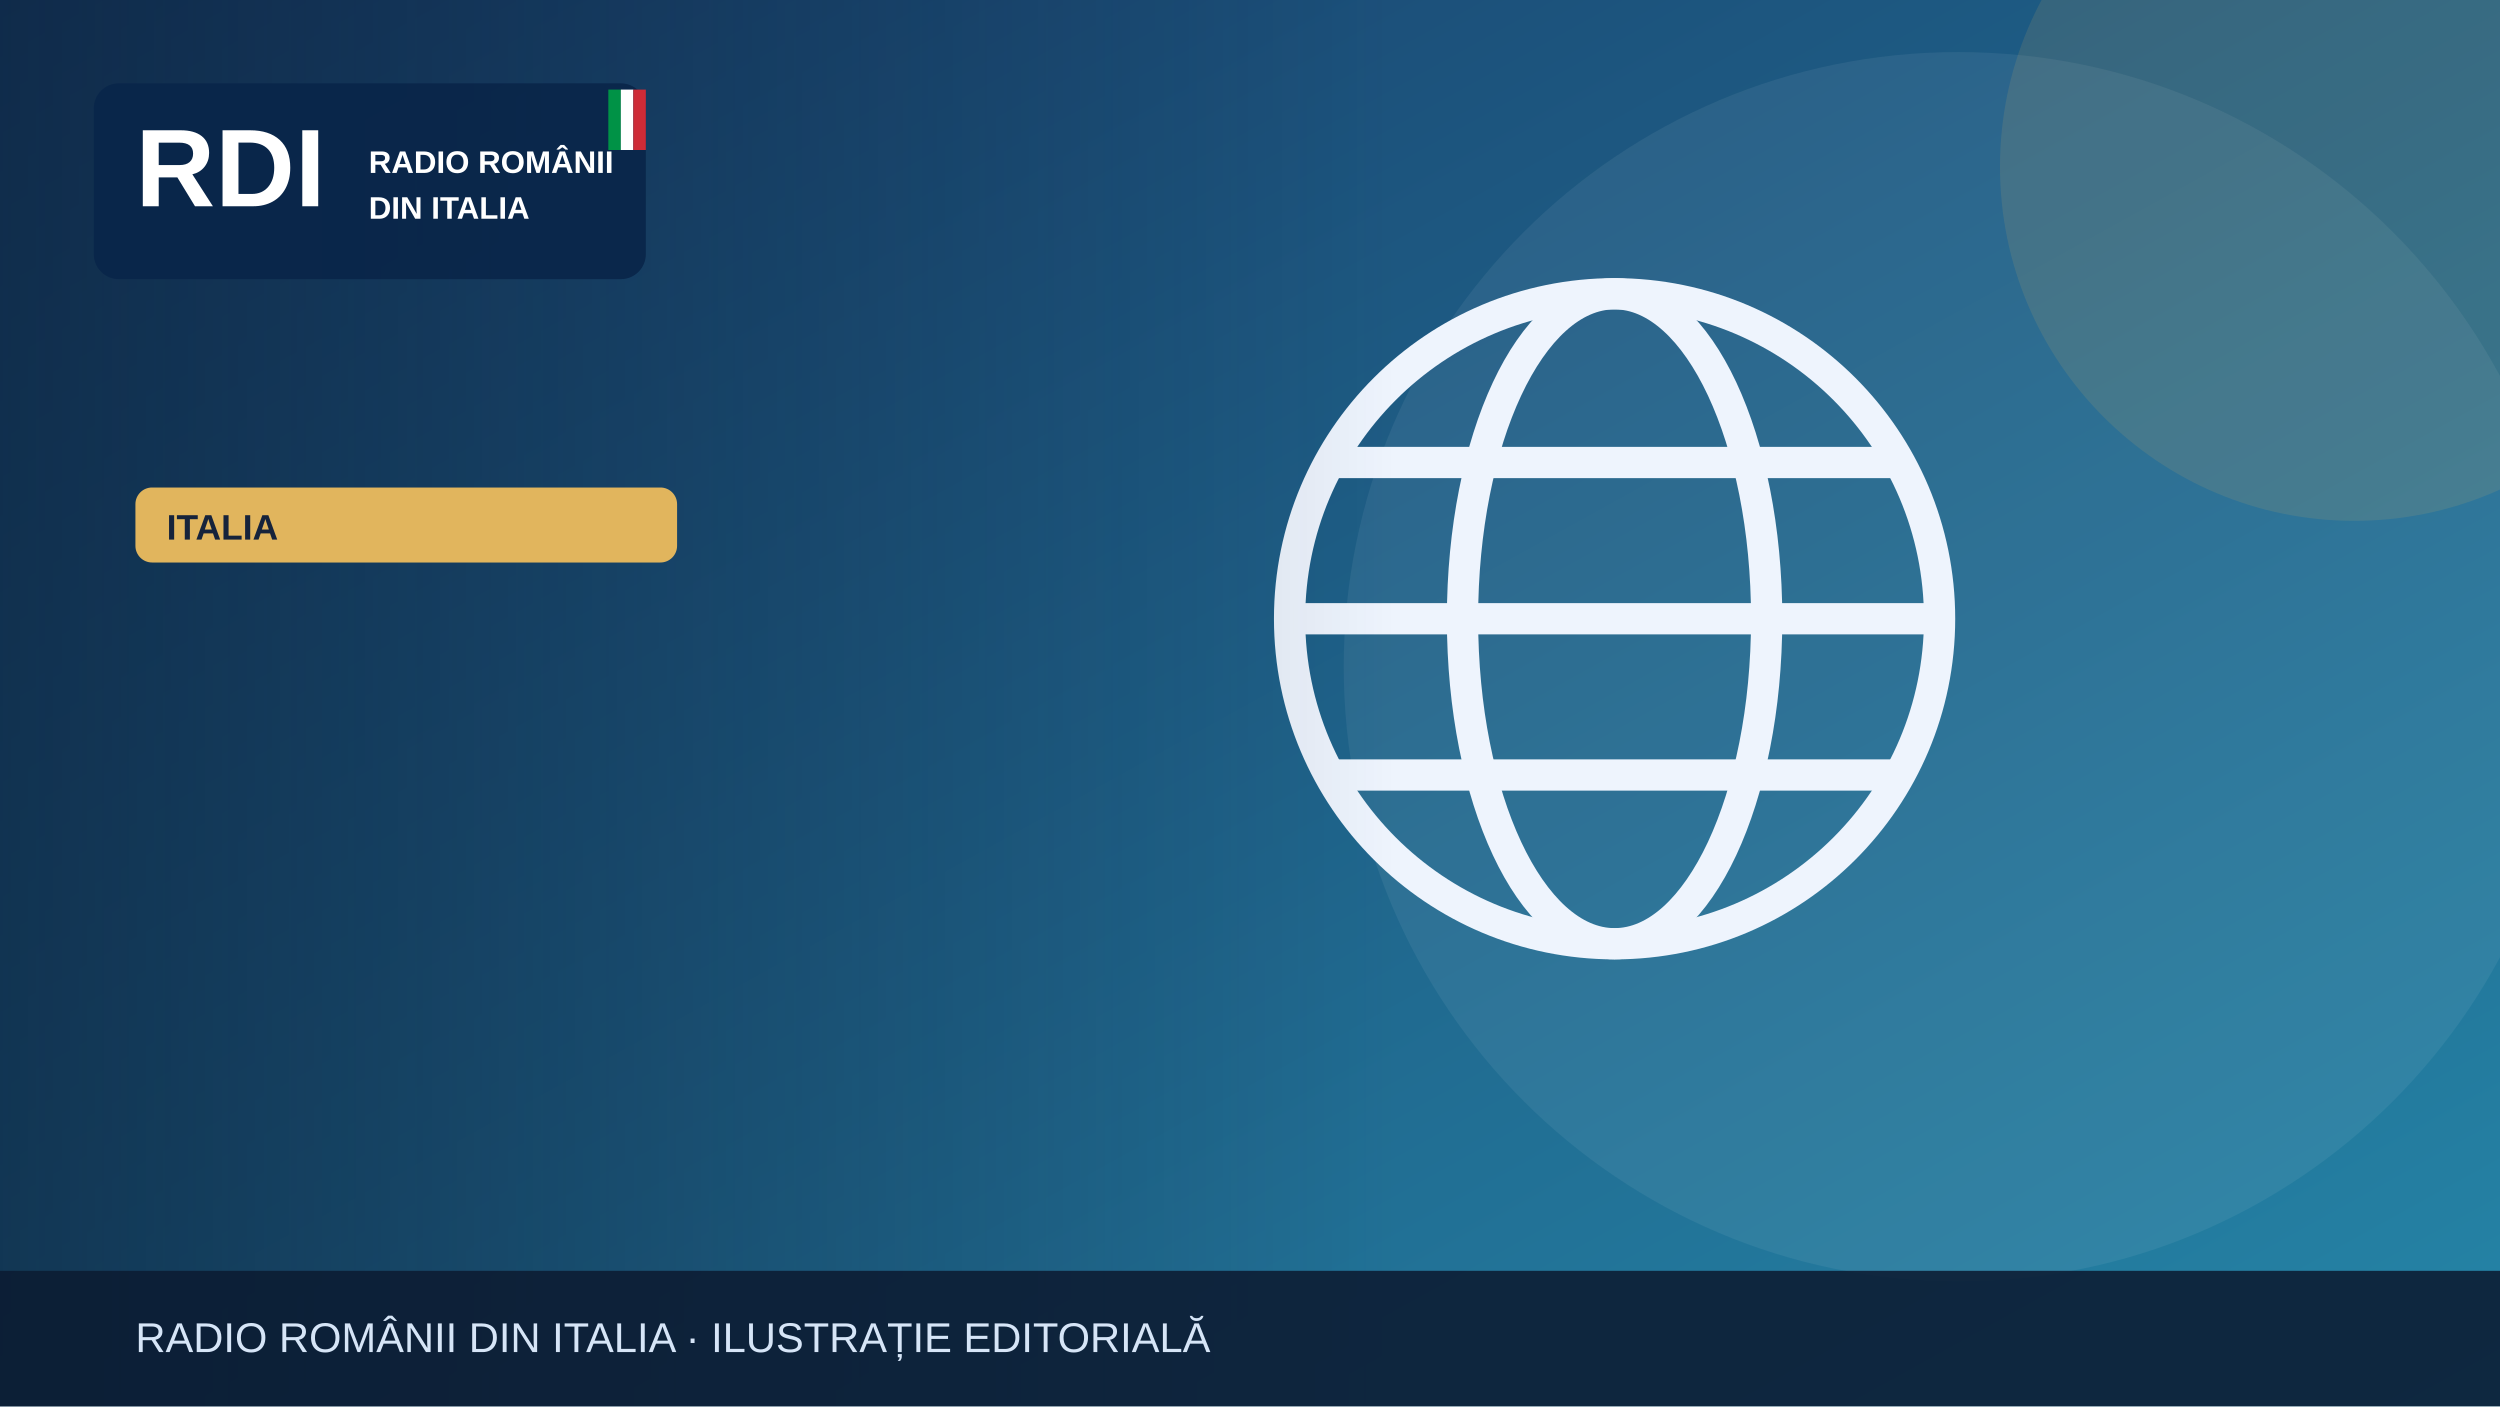
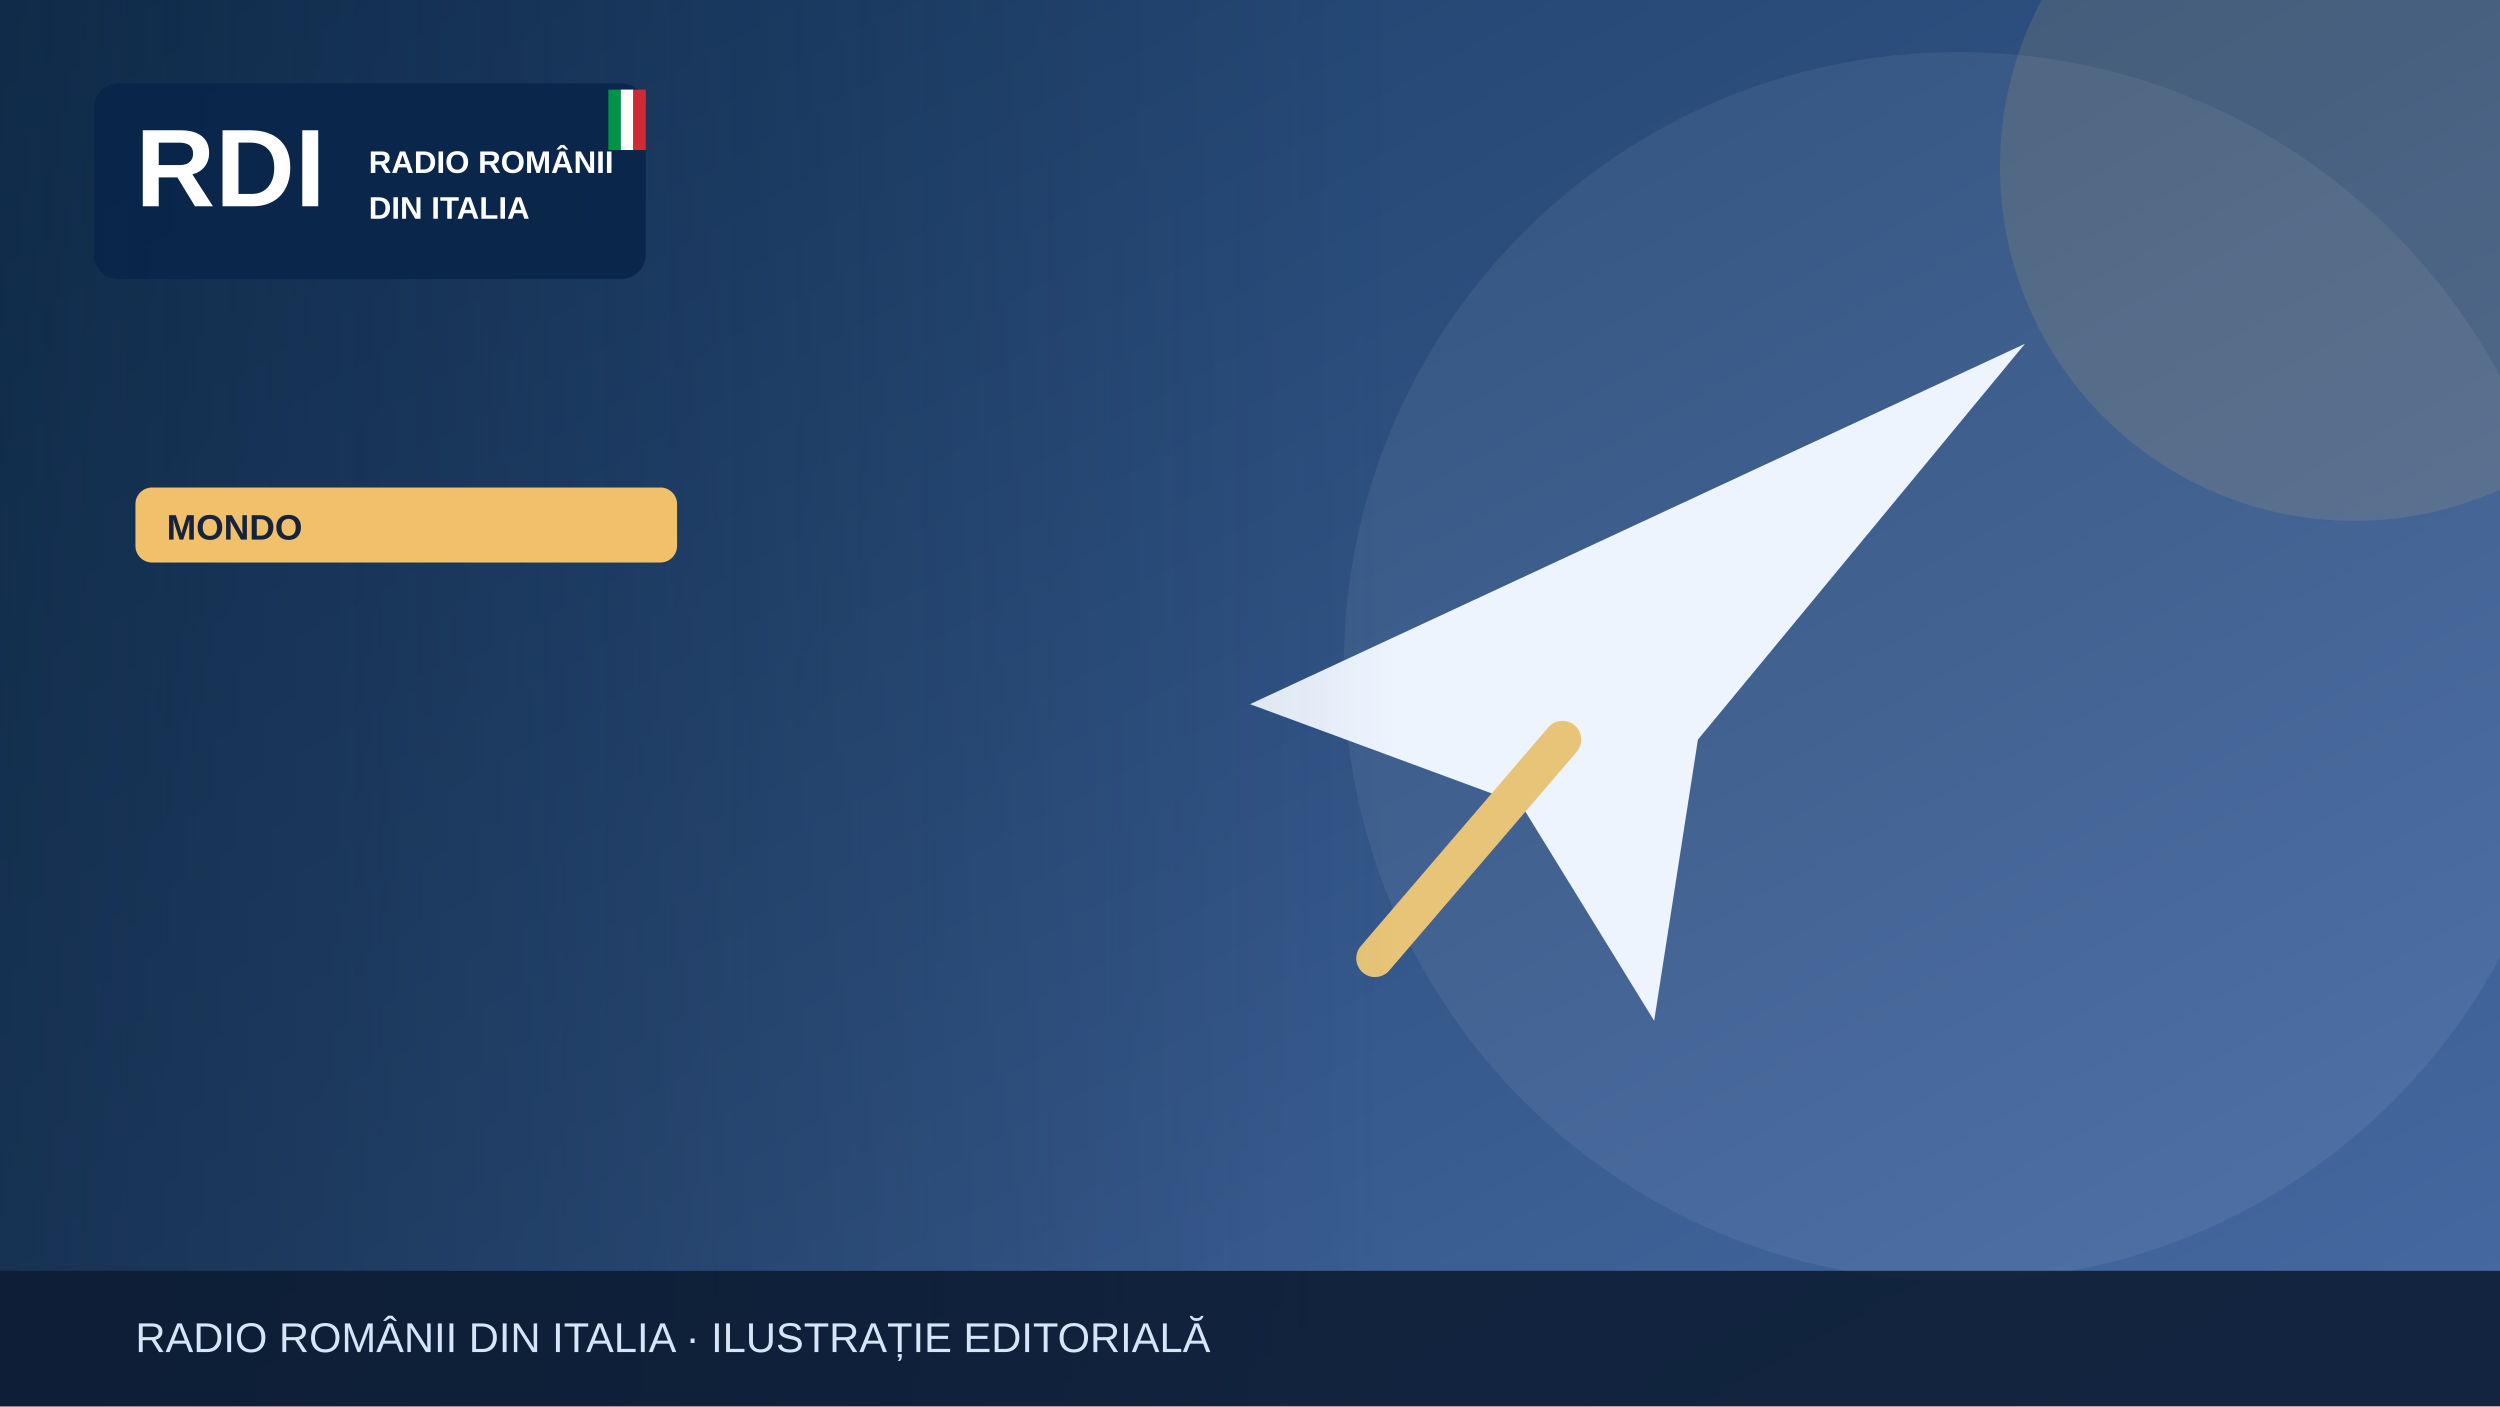
<svg xmlns="http://www.w3.org/2000/svg" width="1200" height="675" viewBox="0 0 1200 675" role="img" aria-label="Illustrazione editoriale RDI">
  <defs>
    <linearGradient id="bg" x2="1" y2="1">
-       <stop stop-color="#183c69" />
-       <stop offset="1" stop-color="#2585a7" />
+       <stop stop-color="#183b64" />
+       <stop offset="1" stop-color="#476aa3" />
    </linearGradient>
    <linearGradient id="shade">
      <stop stop-color="#0b223a" stop-opacity=".65" />
      <stop offset="1" stop-color="#0b223a" stop-opacity="0" />
    </linearGradient>
  </defs>
  <rect width="1200" height="675" fill="url(#bg)" />
  <circle cx="940" cy="320" r="295" fill="#fff" opacity=".065" />
-   <circle cx="1130" cy="80" r="170" fill="#e1b55d" opacity=".13" />
+   <circle cx="1130" cy="80" r="170" fill="#f0c06b" opacity=".13" />
  <g>
-     <g fill="none" stroke="#eef4fd" stroke-width="15">
-       <circle cx="775" cy="297" r="156" />
-       <ellipse cx="775" cy="297" rx="73" ry="156" />
-       <path d="M621 297h308m-290-75h272m-272 150h272" />
-     </g>
+     <path d="M600 338 972 165 815 355 794 490 730 386Z" fill="#edf4fe" />
+     <path d="m750 355-90 105" stroke="#e7c477" stroke-width="18" stroke-linecap="round" />
  </g>
  <rect x="0" y="0" width="670" height="675" fill="url(#shade)" />
  <rect x="45" y="40" width="265" height="94" rx="12" fill="#09264a" opacity=".97" />
  <text x="65" y="99" font-family="Arial,sans-serif" font-size="53" font-weight="900" fill="white">RDI</text>
  <text x="177" y="83" font-family="Arial,sans-serif" font-size="15" font-weight="800" fill="white">RADIO ROMÂNII</text>
  <text x="177" y="105" font-family="Arial,sans-serif" font-size="15" font-weight="800" fill="white">DIN ITALIA</text>
  <rect x="292" y="43" width="6" height="29" fill="#009246" />
  <rect x="298" y="43" width="6" height="29" fill="#fff" />
  <rect x="304" y="43" width="6" height="29" fill="#ce2b37" />
-   <rect x="65" y="234" width="260" height="36" rx="8" fill="#e1b55d" />
-   <text x="80" y="259" font-family="Arial,sans-serif" font-size="17" font-weight="800" fill="#16233b">ITALIA</text>
+   <rect x="65" y="234" width="260" height="36" rx="8" fill="#f0c06b" />
+   <text x="80" y="259" font-family="Arial,sans-serif" font-size="17" font-weight="800" fill="#16233b">MONDO</text>
  <rect y="610" width="1200" height="65" fill="#0b1b32" opacity=".88" />
  <text x="65" y="649" font-family="Arial,sans-serif" font-size="20" fill="#d6e5f7">RADIO ROMÂNII DIN ITALIA · ILUSTRAȚIE EDITORIALĂ</text>
</svg>
